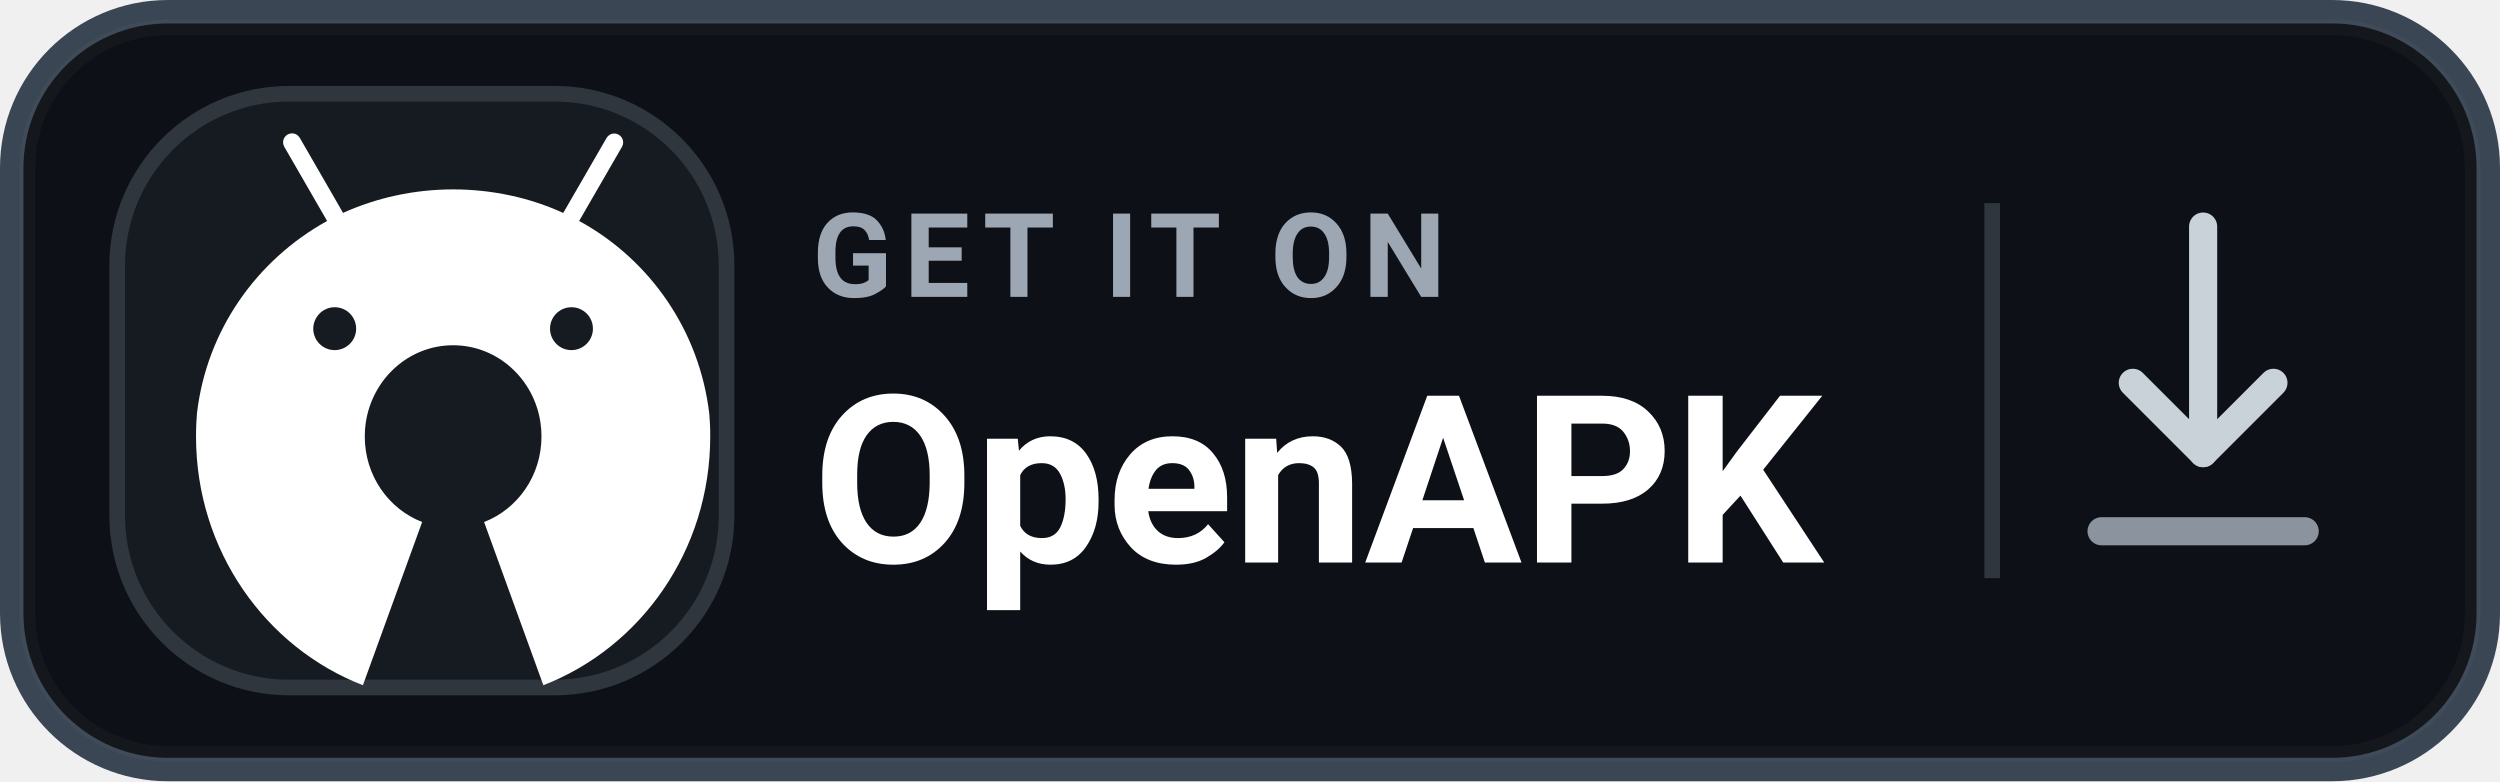
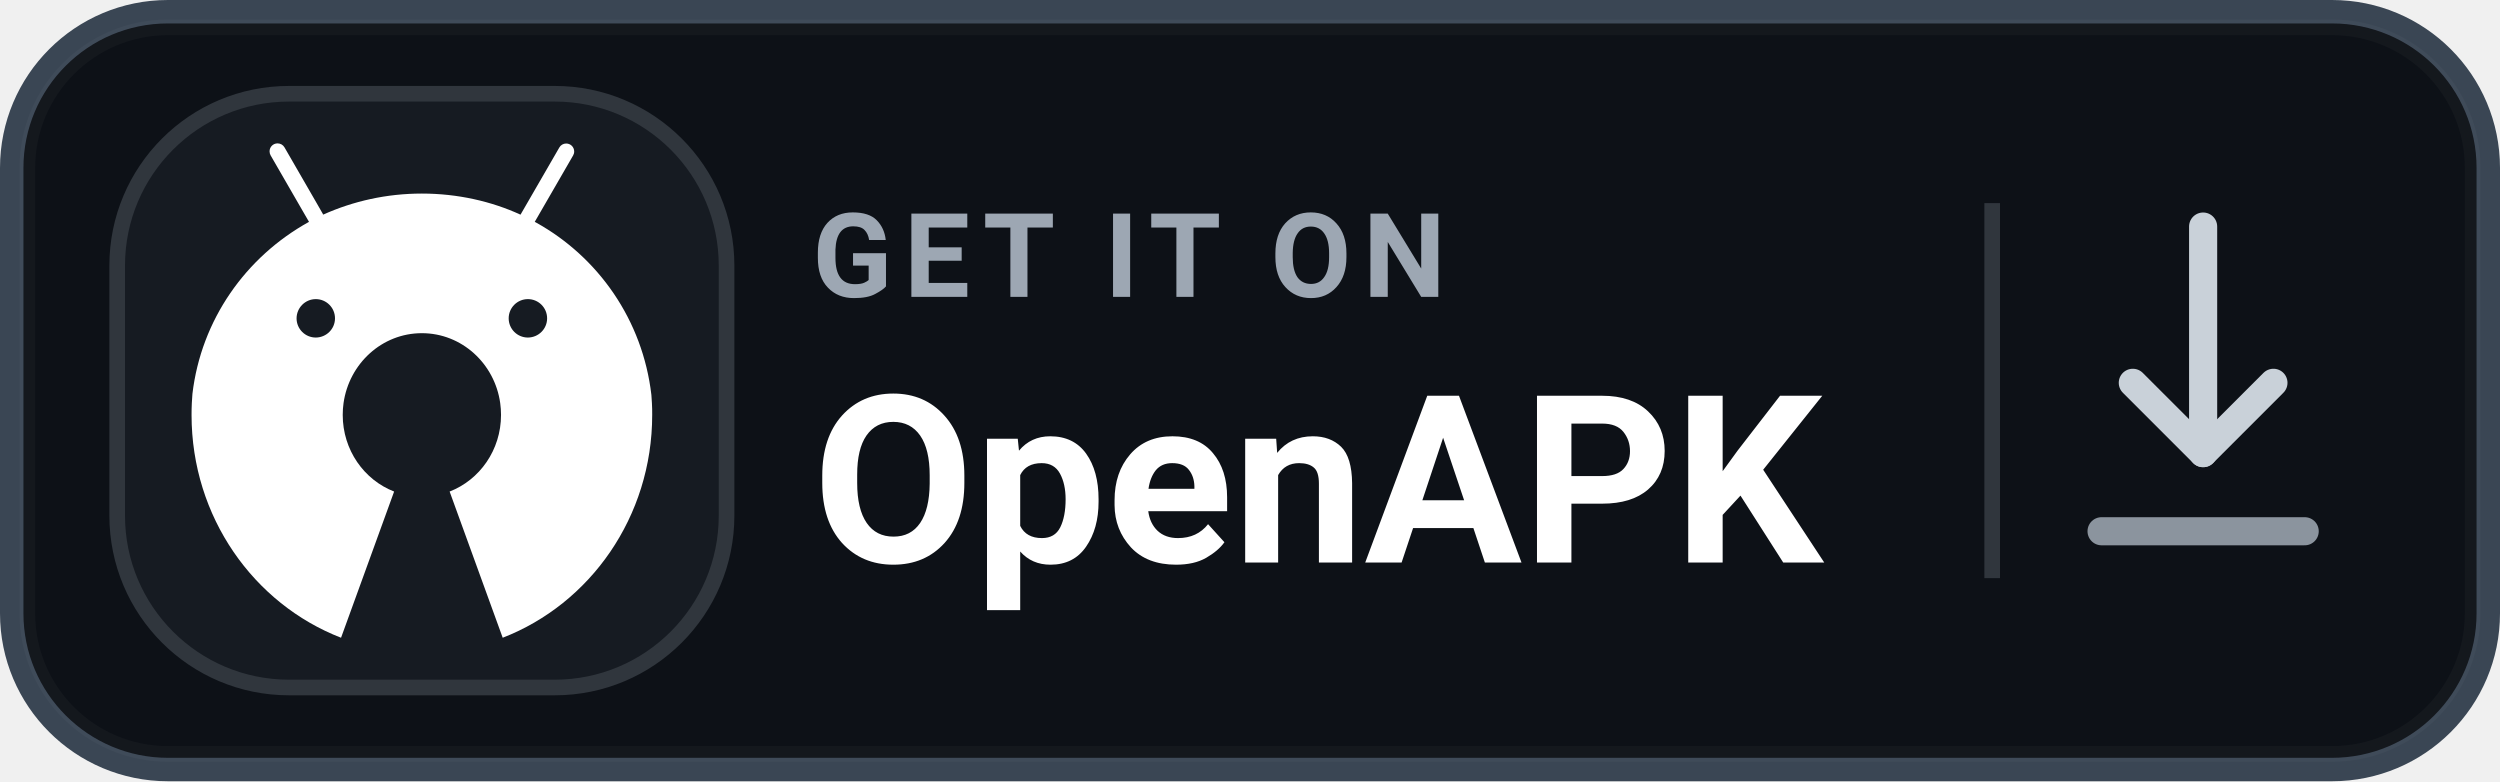
<svg xmlns="http://www.w3.org/2000/svg" width="184" height="57.5" viewBox="0 0 160 50" role="img" aria-label="GET IT ON OpenAPK">
  <rect x=".75" y=".75" width="158.5" height="48.5" rx="10" fill="#0D1117" stroke="#3A4654" stroke-width="1.5" />
  <rect x="1.75" y="1.75" width="156.5" height="46.5" rx="9" fill="none" stroke="#FFFFFF" stroke-opacity=".03" />
  <rect x="7.5" y="6" width="39" height="38" rx="11" fill="#161B22" stroke="#30363D" stroke-width="1" />
-   <g transform="translate(9.8 7.0) scale(0.048)">
+   <g transform="translate(9.8 7.8) scale(0.043)">
    <path fill="#FFFFFF" d="M742.4,418.6c-0.2-4.1-0.5-8.1-0.8-12.2c-12.9-111.3-79-205.3-171.9-256.7l-1.7-0.9l0,0l9.2-15.9l47.9-82.9c1-1.7,1.6-3.7,1.6-5.9c0-6.6-5.3-11.9-11.9-11.9c-4.4,0-8.2,2.4-10.2,5.9l0,0l-47.9,82.9l-9.9,17.1c-43.1-19.8-93.6-31.4-146.8-31.4c-52.3,0-102,11.2-146.8,31.3l0,0.1l-2.2,0.9c0.7-0.3,1.5-0.7,2.2-1l-9.8-17.1l-47.9-83c-2.1-3.6-5.9-5.9-10.3-5.9c-6.6,0-11.9,5.3-11.9,11.9c0,2.2,0.6,4.2,1.6,6l0,0l47.9,83l9.2,15.9C137.6,201,71.5,294.8,58.5,404.8c-0.4,4.6-0.7,9.2-0.9,13.8c-0.3,5.8-0.4,11.7-0.4,17.6c0,151.8,92.5,281.2,222.5,331.6l79-217.6c-44.7-17.3-76.5-61.8-76.5-114c0-6,0.4-11.9,1.2-17.6c8.3-58.9,57.3-104.1,116.6-104.1c59.3,0,108.4,45.2,116.6,104.1c0.8,5.8,1.2,11.6,1.2,17.6c0,52.2-31.8,96.7-76.5,114l79,217.6c130-50.4,222.5-179.8,222.5-331.6C742.9,430.3,742.7,424.4,742.4,418.6z M242.1,263.8c15.8,0,28.6,12.8,28.6,28.6c0,15.8-12.8,28.5-28.6,28.6c-15.8,0-28.6-12.8-28.6-28.6C213.6,276.6,226.4,263.8,242.1,263.8z M557.8,263.8c15.8,0,28.6,12.8,28.6,28.6c0,15.8-12.8,28.5-28.6,28.6c-15.8,0-28.6-12.8-28.6-28.6C529.2,276.6,542,263.8,557.8,263.8z" />
  </g>
  <text x="52" y="19" fill="#9DA7B3" font-family="-apple-system,BlinkMacSystemFont,'Segoe UI',Roboto,Helvetica,Arial,sans-serif" font-size="7.5" font-weight="700" letter-spacing=".75">GET IT ON</text>
  <text x="52" y="36" fill="#FFFFFF" font-family="-apple-system,BlinkMacSystemFont,'Segoe UI',Roboto,Helvetica,Arial,sans-serif" font-size="15" font-weight="700">OpenAPK</text>
  <line x1="127.5" y1="13" x2="127.5" y2="37" stroke="#30363D" stroke-width="1" />
  <path d="M141 14.5V29" fill="none" stroke="#C9D1D9" stroke-width="1.8" stroke-linecap="round" />
  <path d="M136.5 24.5L141 29L145.5 24.5" fill="none" stroke="#C9D1D9" stroke-width="1.8" stroke-linecap="round" stroke-linejoin="round" />
  <path d="M134.5 34H147.5" fill="none" stroke="#8B949E" stroke-width="1.8" stroke-linecap="round" />
</svg>
